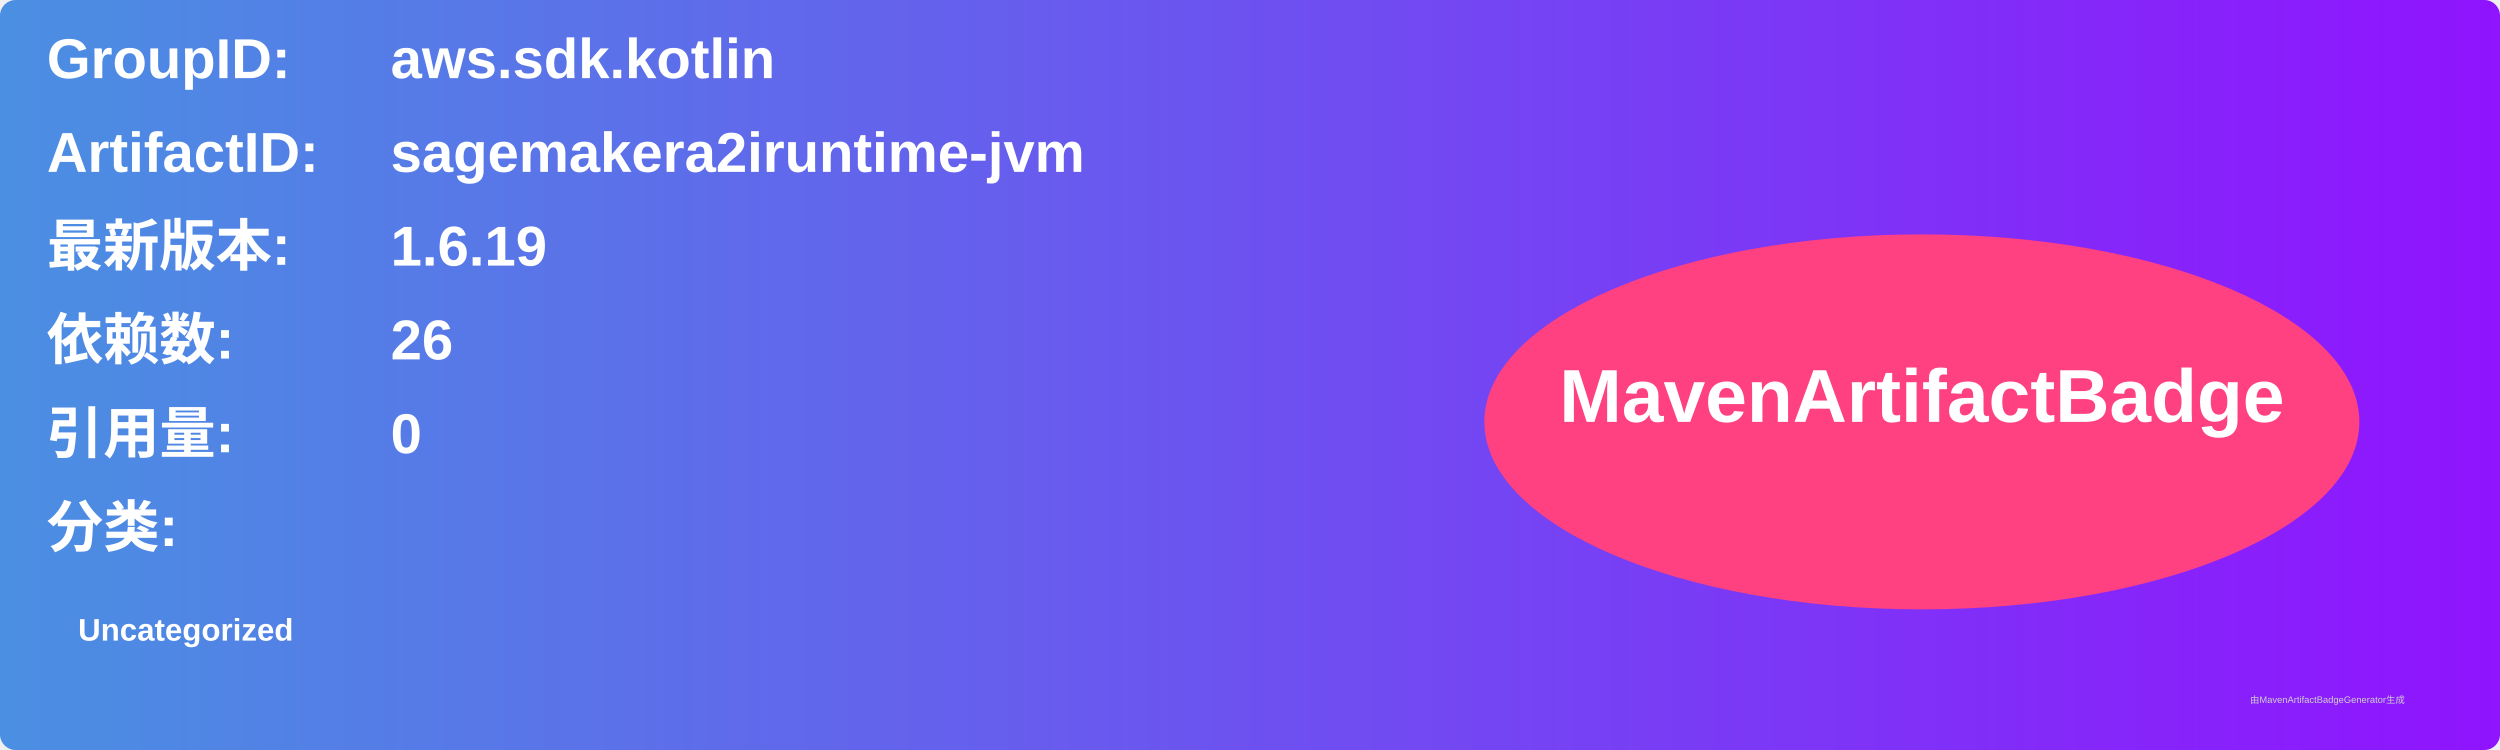
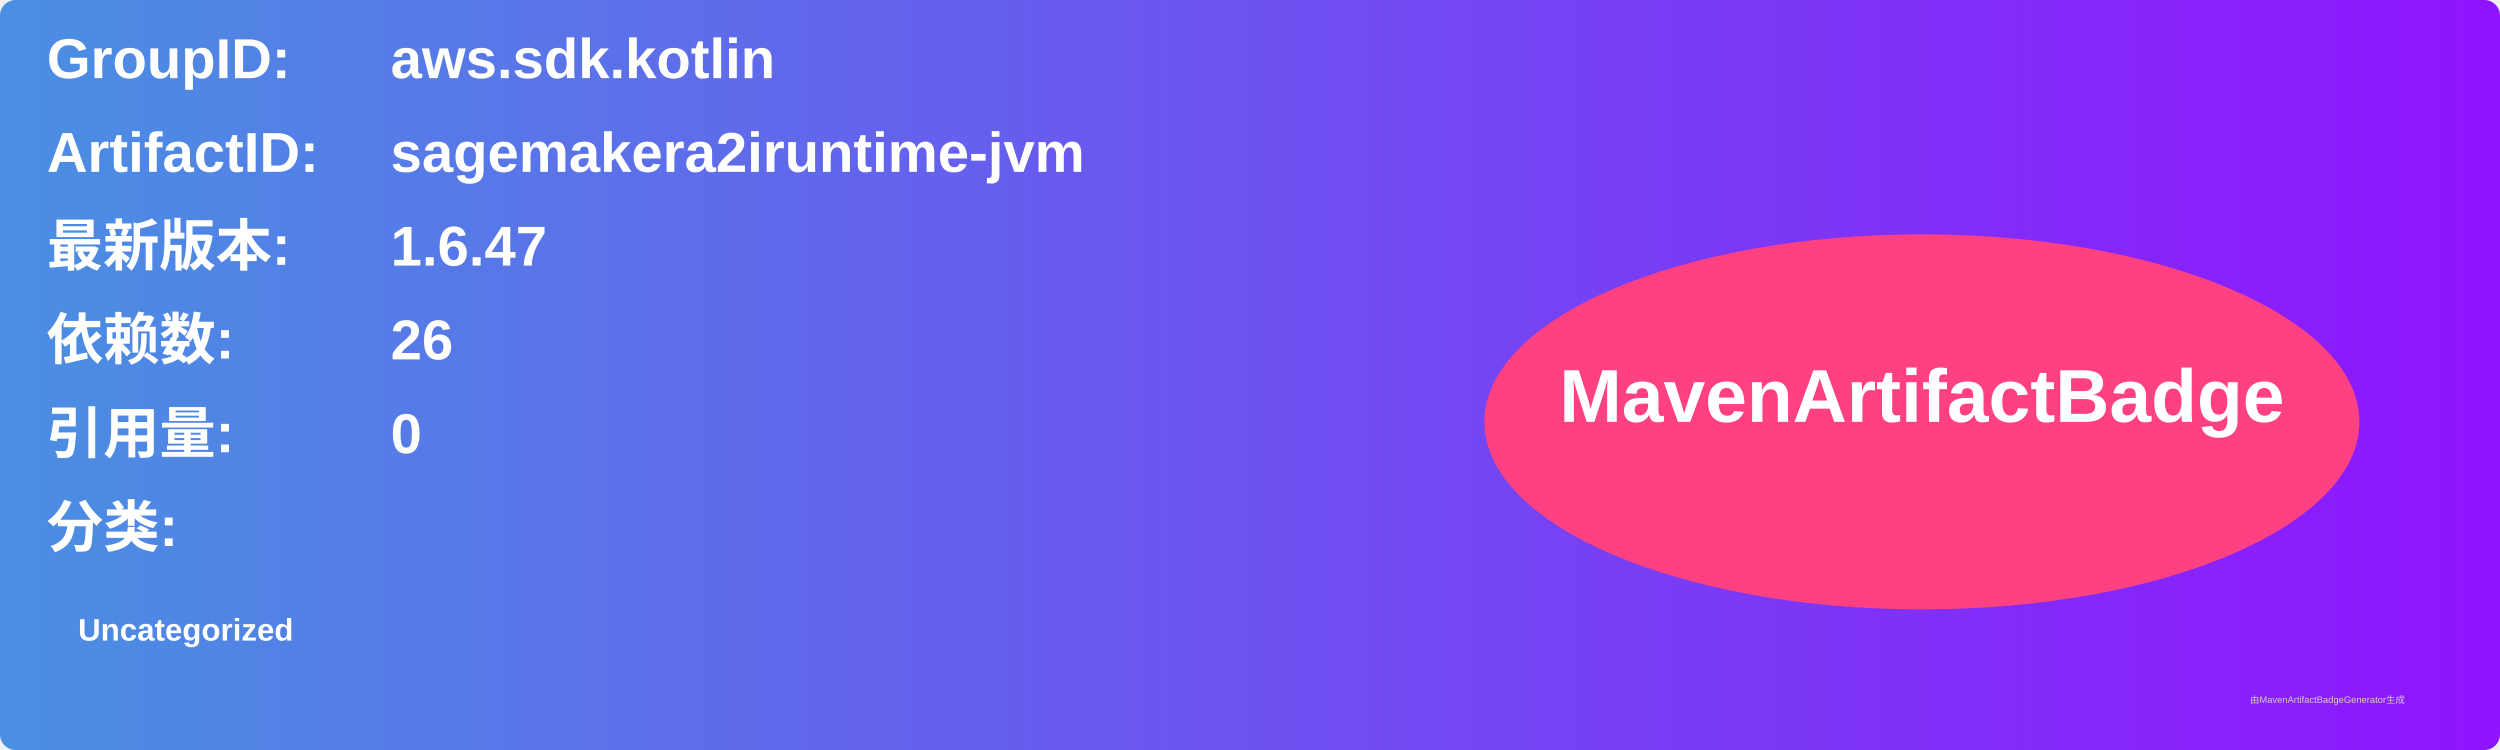
<svg xmlns="http://www.w3.org/2000/svg" width="800" height="240" viewBox="0 0 800 240">
  <linearGradient id="grad" x1="0%" y1="0%" x2="100%" y2="0%">
    <stop offset="0%" stop-color="#4a90e2" />
    <stop offset="100%" stop-color="#9013fe" />
  </linearGradient>
  <rect width="100%" height="100%" rx="5" ry="5" fill="url(#grad)" />
  <g transform="translate(15, 15)">
    <text x="0" y="10" font-family="Arial" font-size="18" fill="white" font-weight="bold" width="260">GroupID:</text>
    <text x="110" y="10" font-family="Arial" font-size="18" fill="white" font-weight="bold" width="460">aws.sdk.kotlin</text>
    <text x="0" y="40" font-family="Arial" font-size="18" fill="white" font-weight="bold" width="260">ArtifactID:</text>
    <text x="110" y="40" font-family="Arial" font-size="18" fill="white" font-weight="bold" width="460">sagemakera2iruntime-jvm</text>
    <text x="0" y="70" font-family="Arial" font-size="18" fill="white" font-weight="bold">最新版本:</text>
    <text x="110" y="70" font-family="Arial" font-size="18" fill="white" font-weight="bold">
-       <tspan font-weight="bold">1.6.19</tspan>
+       <tspan font-weight="bold">1.6.47</tspan>
    </text>
    <text x="0" y="100" font-family="Arial" font-size="18" fill="white" font-weight="bold">依赖数: </text>
    <text x="110" y="100" font-family="Arial" font-size="18" fill="white">
      <tspan font-weight="bold">26</tspan>
    </text>
    <text x="0" y="130" font-family="Arial" font-size="18" fill="white" font-weight="bold">引用量: </text>
    <text x="110" y="130" font-family="Arial" font-size="18" fill="white">
      <tspan font-weight="bold">0</tspan>
    </text>
    <text x="0" y="160" font-family="Arial" font-size="18" fill="white" font-weight="bold">分类:</text>
    <text x="10" y="190" font-family="Arial" font-size="10" fill="white">
      <tspan font-weight="bold">Uncategorized</tspan>
    </text>
    <ellipse cx="600" cy="120" rx="140" ry="60" fill="#ff4081" />
    <text x="600" y="120" text-anchor="middle" font-family="Arial" font-size="24" fill="white" font-weight="bold">MavenArtifactBadge</text>
  </g>
  <text x="720" y="225" font-family="Arial" font-size="3" fill="#d0d0d0">由MavenArtifactBadgeGenerator生成</text>
</svg>
